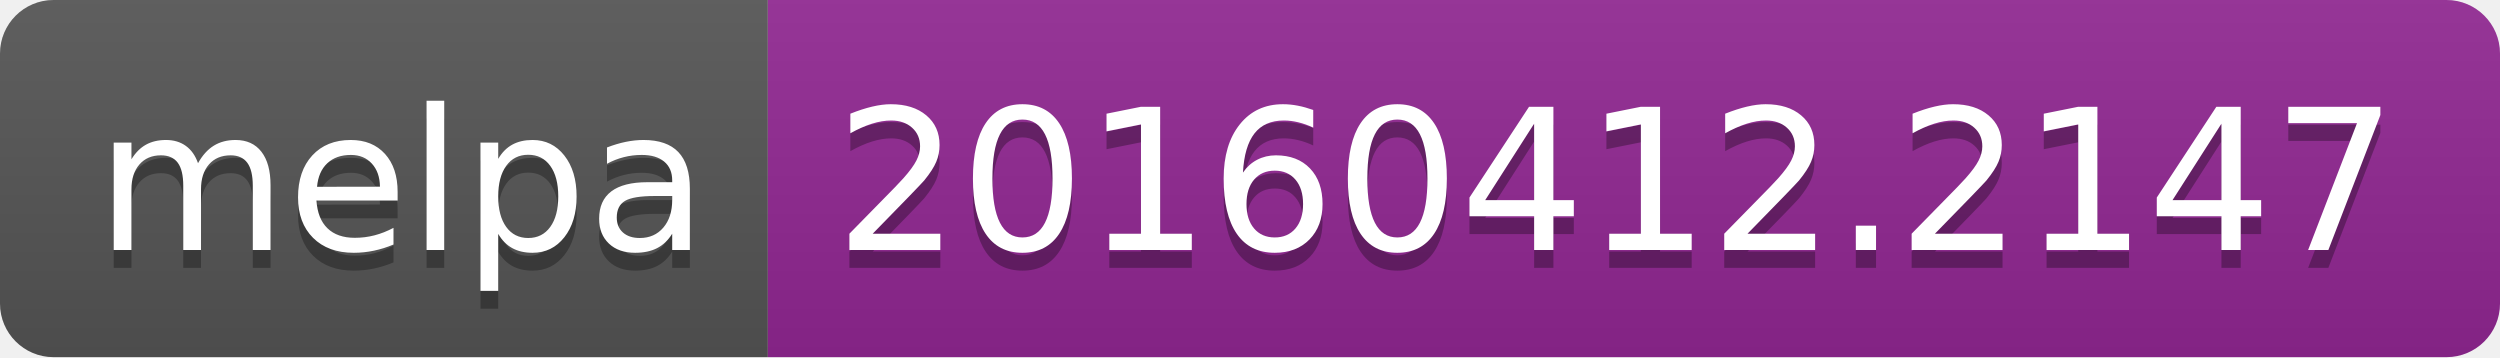
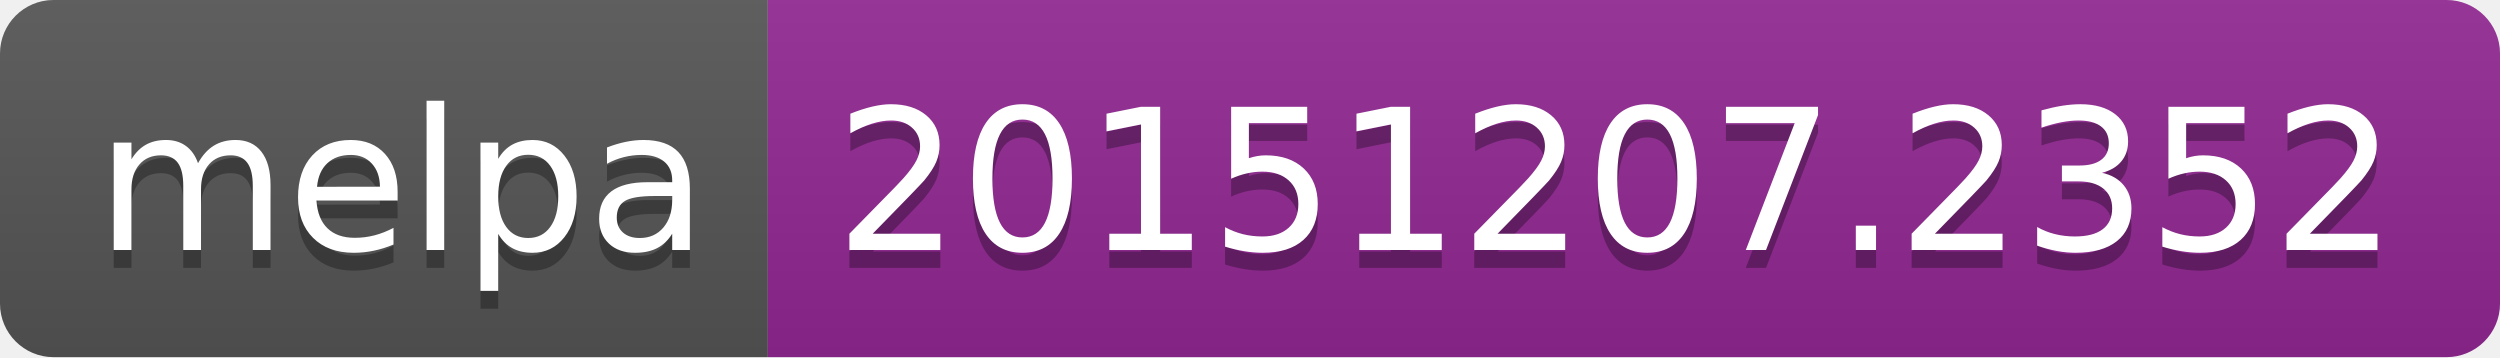
<svg xmlns="http://www.w3.org/2000/svg" width="140" height="20">
  <linearGradient id="b" x2="0" y2="100%">
    <stop offset="0" stop-color="#bbb" stop-opacity=".1" />
    <stop offset="1" stop-opacity=".1" />
  </linearGradient>
  <clipPath id="a">
    <rect width="140" height="20" rx="3" fill="#fff" />
  </clipPath>
  <g clip-path="url(#a)">
    <path fill="#555" d="M0 0h43v20H0z" />
    <path fill="#922793" d="M43 0h97v20H43z" />
    <path fill="url(#b)" d="M0 0h140v20H0z" />
  </g>
  <g fill="#fff" text-anchor="middle" font-family="DejaVu Sans,Verdana,Geneva,sans-serif" font-size="110">
    <text x="225" y="150" fill="#010101" fill-opacity=".3" transform="scale(.1)" textLength="330">melpa</text>
    <text x="225" y="140" transform="scale(.1)" textLength="330">melpa</text>
-     <text x="905" y="150" fill="#010101" fill-opacity=".3" transform="scale(.1)" textLength="870">20160412.2147</text>
-     <text x="905" y="140" transform="scale(.1)" textLength="870">20160412.2147</text>
+     <text x="905" y="150" fill="#010101" fill-opacity=".3" transform="scale(.1)" textLength="870">20151207.2352</text>
+     <text x="905" y="140" transform="scale(.1)" textLength="870">20151207.2352</text>
  </g>
</svg>
